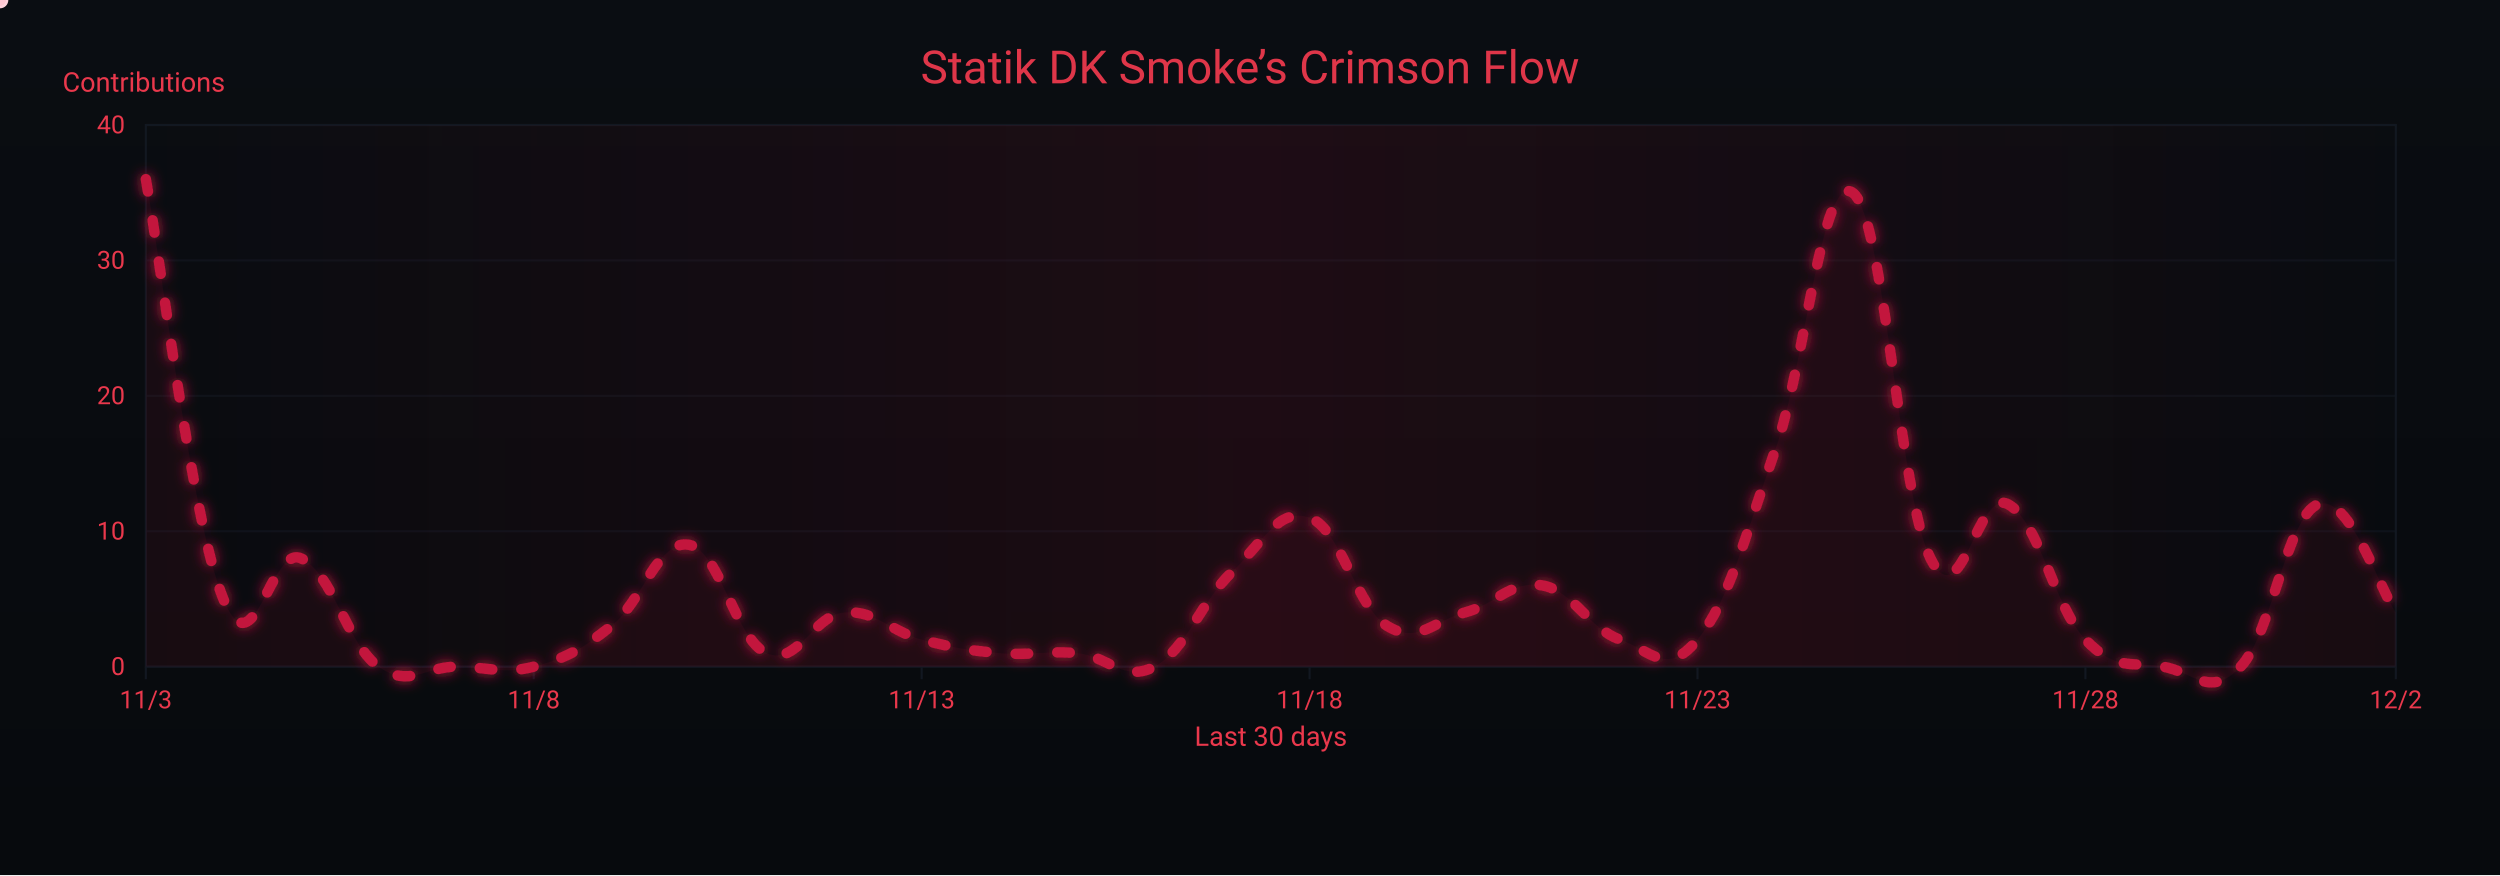
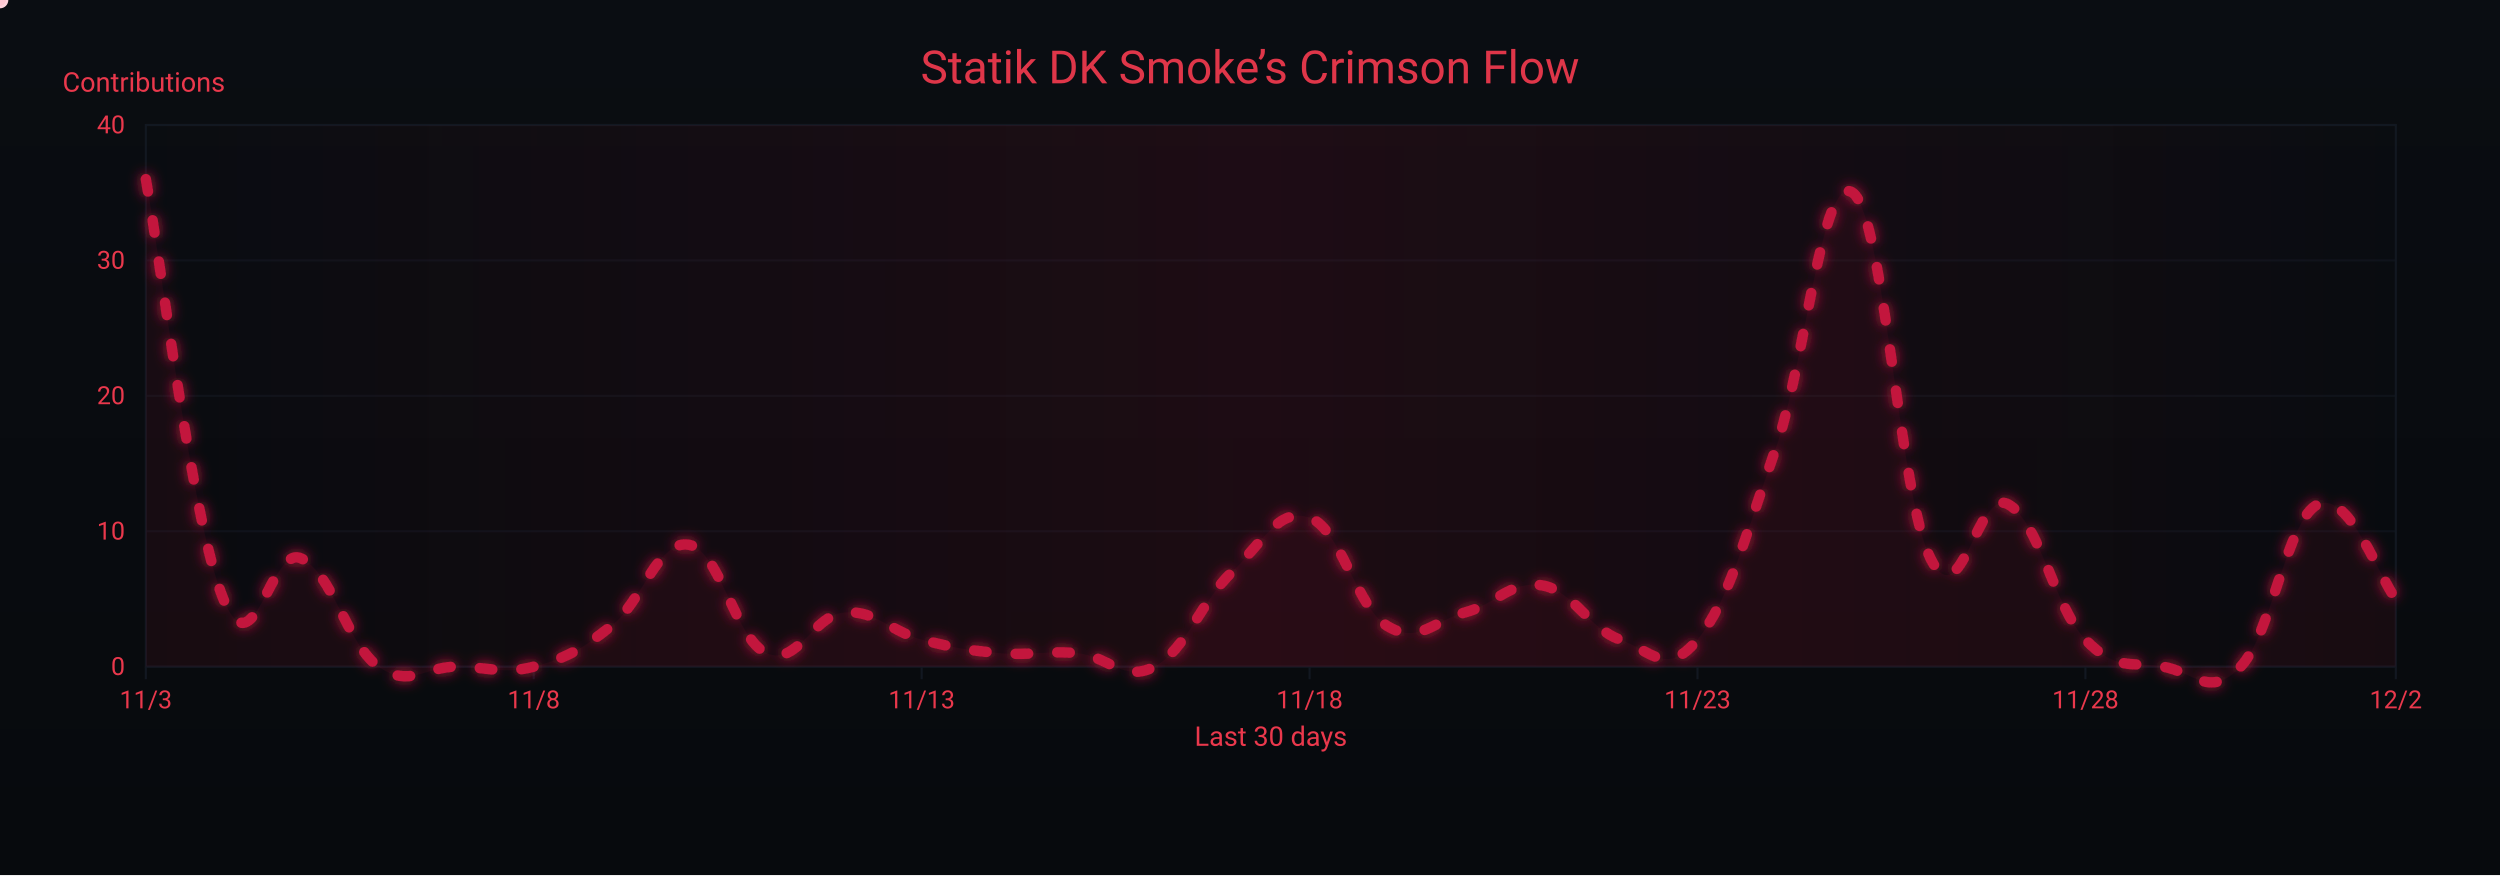
<svg xmlns="http://www.w3.org/2000/svg" width="1200" height="420" viewBox="0 0 1200 420" role="img" aria-label="Crimson Flow Graph">
  <defs>
    <linearGradient id="bgGrad" x1="0" y1="0" x2="0" y2="1">
      <stop offset="0%" stop-color="#0a0d12" />
      <stop offset="100%" stop-color="#070a0d" />
    </linearGradient>
    <filter id="glow">
      <feGaussianBlur stdDeviation="3" result="b1" />
      <feMerge>
        <feMergeNode in="b1" />
        <feMergeNode in="SourceGraphic" />
      </feMerge>
    </filter>
    <linearGradient id="sheen" x1="0" y1="0" x2="1" y2="0">
      <stop offset="0%" stop-color="#9b0e2a" stop-opacity="0" />
      <stop offset="50%" stop-color="#9b0e2a" stop-opacity=".14" />
      <stop offset="100%" stop-color="#9b0e2a" stop-opacity="0" />
      <animateTransform attributeName="gradientTransform" type="translate" from="-1 0" to="1 0" dur="9s" repeatCount="indefinite" />
    </linearGradient>
  </defs>
  <rect width="1200" height="420" fill="url(#bgGrad)" />
  <rect x="70" y="60" width="1080" height="260" fill="none" stroke="#121821" stroke-width="1" />
  <g font-family="ui-sans-serif,system-ui,-apple-system,Segoe UI,Roboto,Ubuntu,Arial" font-size="12">
    <path d="M70,320.0 H1150" stroke="#121821" stroke-width="1" opacity="0.6" />
    <text x="60" y="324.0" text-anchor="end" fill="#ea384c">0</text>
    <path d="M70,255.0 H1150" stroke="#121821" stroke-width="1" opacity="0.6" />
    <text x="60" y="259.0" text-anchor="end" fill="#ea384c">10</text>
    <path d="M70,190.0 H1150" stroke="#121821" stroke-width="1" opacity="0.6" />
    <text x="60" y="194.0" text-anchor="end" fill="#ea384c">20</text>
    <path d="M70,125.0 H1150" stroke="#121821" stroke-width="1" opacity="0.6" />
    <text x="60" y="129.0" text-anchor="end" fill="#ea384c">30</text>
    <path d="M70,60.0 H1150" stroke="#121821" stroke-width="1" opacity="0.6" />
    <text x="60" y="64.0" text-anchor="end" fill="#ea384c">40</text>
    <text x="30" y="44" fill="#ea384c" font-size="13">Contributions</text>
  </g>
  <g font-family="ui-sans-serif,system-ui,-apple-system,Segoe UI,Roboto,Ubuntu,Arial" font-size="12">
    <path d="M70.0,320 V326" stroke="#121821" stroke-width="1" />
    <text x="70.0" y="340" text-anchor="middle" fill="#ea384c">11/3</text>
    <path d="M256.2,320 V326" stroke="#121821" stroke-width="1" />
    <text x="256.2" y="340" text-anchor="middle" fill="#ea384c">11/8</text>
    <path d="M442.4,320 V326" stroke="#121821" stroke-width="1" />
    <text x="442.4" y="340" text-anchor="middle" fill="#ea384c">11/13</text>
    <path d="M628.6,320 V326" stroke="#121821" stroke-width="1" />
    <text x="628.6" y="340" text-anchor="middle" fill="#ea384c">11/18</text>
    <path d="M814.8,320 V326" stroke="#121821" stroke-width="1" />
    <text x="814.8" y="340" text-anchor="middle" fill="#ea384c">11/23</text>
    <path d="M1001.0,320 V326" stroke="#121821" stroke-width="1" />
    <text x="1001.0" y="340" text-anchor="middle" fill="#ea384c">11/28</text>
    <path d="M1150.0,320 V326" stroke="#121821" stroke-width="1" />
    <text x="1150.0" y="340" text-anchor="middle" fill="#ea384c">12/2</text>
    <text x="610" y="358" text-anchor="middle" fill="#ea384c" font-size="13">Last 30 days</text>
  </g>
  <rect x="70" y="60" width="1080" height="260" fill="url(#sheen)" />
  <text x="600" y="40" text-anchor="middle" font-family="ui-sans-serif,system-ui,-apple-system,Segoe UI,Roboto,Ubuntu,Arial" font-size="22" fill="#ea384c" opacity=".95">Statik DK Smoke’s Crimson Flow</text>
-   <path d="M70.0,86.0 C77.4,126.3 92.3,251.1 107.2,287.5 C122.1,323.9 129.6,261.5 144.5,268.0 C159.4,274.5 166.8,309.6 181.7,320.0 C196.6,330.4 204.1,320.0 219.0,320.0 C233.9,320.0 241.3,323.9 256.2,320.0 C271.1,316.1 278.6,312.2 293.4,300.5 C308.3,288.8 315.8,258.9 330.7,261.5 C345.6,264.1 353.0,307.0 367.9,313.5 C382.8,320.0 390.3,295.3 405.2,294.0 C420.1,292.7 427.5,303.1 442.4,307.0 C457.3,310.9 464.8,312.2 479.7,313.5 C494.6,314.8 502.0,312.2 516.9,313.5 C531.8,314.8 539.2,327.8 554.1,320.0 C569.0,312.2 576.5,288.8 591.4,274.5 C606.3,260.2 613.7,243.3 628.6,248.5 C643.5,253.7 651.0,291.4 665.9,300.5 C680.8,309.6 688.2,297.9 703.1,294.0 C718.0,290.1 725.4,278.4 740.3,281.0 C755.2,283.6 762.7,301.8 777.6,307.0 C792.5,312.2 799.9,325.2 814.8,307.0 C829.7,288.8 837.2,258.9 852.1,216.0 C867.0,173.1 874.4,82.1 889.3,92.5 C904.2,102.9 911.7,238.1 926.6,268.0 C941.4,297.9 948.9,234.2 963.8,242.0 C978.7,249.8 986.1,291.4 1001.0,307.0 C1015.9,322.6 1023.4,317.4 1038.3,320.0 C1053.2,322.6 1060.6,335.6 1075.5,320.0 C1090.4,304.4 1097.9,247.2 1112.8,242.0 C1127.7,236.8 1142.6,283.6 1150.0,294.0 L 1150,320 L 70,320 Z" fill="#7a0f26" opacity=".13">
+   <path d="M70.0,86.0 C77.4,126.3 92.3,251.1 107.2,287.5 C122.1,323.9 129.6,261.5 144.5,268.0 C159.4,274.5 166.8,309.6 181.7,320.0 C196.6,330.4 204.1,320.0 219.0,320.0 C233.9,320.0 241.3,323.9 256.2,320.0 C271.1,316.1 278.6,312.2 293.4,300.5 C308.3,288.8 315.8,258.9 330.7,261.5 C345.6,264.1 353.0,307.0 367.9,313.5 C382.8,320.0 390.3,295.3 405.2,294.0 C420.1,292.7 427.5,303.1 442.4,307.0 C457.3,310.9 464.8,312.2 479.7,313.5 C494.6,314.8 502.0,312.2 516.9,313.5 C531.8,314.8 539.2,327.8 554.1,320.0 C569.0,312.2 576.5,288.8 591.4,274.5 C606.3,260.2 613.7,243.3 628.6,248.5 C643.5,253.7 651.0,291.4 665.9,300.5 C680.8,309.6 688.2,297.9 703.1,294.0 C718.0,290.1 725.4,278.4 740.3,281.0 C755.2,283.6 762.7,301.8 777.6,307.0 C792.5,312.2 799.9,325.2 814.8,307.0 C829.7,288.8 837.2,258.9 852.1,216.0 C867.0,173.1 874.4,82.1 889.3,92.5 C904.2,102.9 911.7,238.1 926.6,268.0 C941.4,297.9 948.9,234.2 963.8,242.0 C978.7,249.8 986.1,291.4 1001.0,307.0 C1015.9,322.6 1023.4,317.4 1038.3,320.0 C1053.2,322.6 1060.6,335.6 1075.5,320.0 C1090.4,304.4 1097.9,248.5 1112.8,242.0 C1127.7,235.5 1142.6,278.4 1150.0,287.5 L 1150,320 L 70,320 Z" fill="#7a0f26" opacity=".13">
    <animate attributeName="opacity" values=".10;.17;.10" dur="6s" repeatCount="indefinite" />
  </path>
-   <path id="curve" d="M70.0,86.0 C77.4,126.3 92.3,251.1 107.2,287.5 C122.1,323.9 129.6,261.5 144.5,268.0 C159.4,274.5 166.8,309.6 181.7,320.0 C196.6,330.4 204.1,320.0 219.0,320.0 C233.9,320.0 241.3,323.9 256.2,320.0 C271.1,316.1 278.6,312.2 293.4,300.5 C308.3,288.8 315.8,258.9 330.7,261.5 C345.6,264.1 353.0,307.0 367.9,313.5 C382.8,320.0 390.3,295.3 405.2,294.0 C420.1,292.7 427.5,303.1 442.4,307.0 C457.3,310.9 464.8,312.2 479.7,313.5 C494.6,314.8 502.0,312.2 516.9,313.5 C531.8,314.8 539.2,327.8 554.1,320.0 C569.0,312.2 576.5,288.8 591.4,274.5 C606.3,260.2 613.7,243.3 628.6,248.5 C643.5,253.7 651.0,291.4 665.9,300.5 C680.8,309.6 688.2,297.9 703.1,294.0 C718.0,290.1 725.4,278.4 740.3,281.0 C755.2,283.6 762.7,301.8 777.6,307.0 C792.5,312.2 799.9,325.2 814.8,307.0 C829.7,288.8 837.2,258.9 852.1,216.0 C867.0,173.1 874.4,82.1 889.3,92.5 C904.2,102.9 911.7,238.1 926.6,268.0 C941.4,297.9 948.9,234.2 963.8,242.0 C978.7,249.8 986.1,291.4 1001.0,307.0 C1015.9,322.6 1023.4,317.4 1038.3,320.0 C1053.2,322.6 1060.6,335.6 1075.5,320.0 C1090.4,304.4 1097.9,247.2 1112.8,242.0 C1127.7,236.8 1142.6,283.6 1150.0,294.0" fill="none" stroke="#c3193d" stroke-width="5" stroke-linecap="round" stroke-linejoin="round" stroke-dasharray="6 14" filter="url(#glow)">
+   <path id="curve" d="M70.0,86.0 C77.4,126.3 92.3,251.1 107.2,287.5 C122.1,323.9 129.6,261.5 144.5,268.0 C159.4,274.5 166.8,309.6 181.7,320.0 C196.6,330.4 204.1,320.0 219.0,320.0 C233.9,320.0 241.3,323.9 256.2,320.0 C271.1,316.1 278.6,312.2 293.4,300.5 C308.3,288.8 315.8,258.9 330.7,261.5 C345.6,264.1 353.0,307.0 367.9,313.5 C382.8,320.0 390.3,295.3 405.2,294.0 C420.1,292.7 427.5,303.1 442.4,307.0 C457.3,310.9 464.8,312.2 479.7,313.5 C494.6,314.8 502.0,312.2 516.9,313.5 C531.8,314.8 539.2,327.8 554.1,320.0 C569.0,312.2 576.5,288.8 591.4,274.5 C606.3,260.2 613.7,243.3 628.6,248.5 C643.5,253.7 651.0,291.4 665.9,300.5 C680.8,309.6 688.2,297.9 703.1,294.0 C718.0,290.1 725.4,278.4 740.3,281.0 C755.2,283.6 762.7,301.8 777.6,307.0 C792.5,312.2 799.9,325.2 814.8,307.0 C829.7,288.8 837.2,258.9 852.1,216.0 C867.0,173.1 874.4,82.1 889.3,92.5 C904.2,102.9 911.7,238.1 926.6,268.0 C941.4,297.9 948.9,234.2 963.8,242.0 C978.7,249.8 986.1,291.4 1001.0,307.0 C1015.9,322.6 1023.4,317.4 1038.3,320.0 C1053.2,322.6 1060.6,335.6 1075.5,320.0 C1090.4,304.4 1097.9,248.5 1112.8,242.0 C1127.7,235.5 1142.6,278.4 1150.0,287.5" fill="none" stroke="#c3193d" stroke-width="5" stroke-linecap="round" stroke-linejoin="round" stroke-dasharray="6 14" filter="url(#glow)">
    <animate attributeName="stroke-dashoffset" values="0;-220" dur="4.8s" repeatCount="indefinite" />
  </path>
  <g fill="#ffd1db">
    <circle r="4">
      <animateMotion dur="7s" rotate="auto" repeatCount="indefinite">
        <mpath href="#curve" />
      </animateMotion>
      <animate attributeName="opacity" values="1;.3;1" dur="2.2s" repeatCount="indefinite" />
    </circle>
    <circle r="3" fill="#ffffff">
      <animateMotion dur="8.2s" begin="1s" rotate="auto" repeatCount="indefinite">
        <mpath href="#curve" />
      </animateMotion>
      <animate attributeName="opacity" values=".7;.2;.7" dur="2.4s" repeatCount="indefinite" />
    </circle>
    <circle r="3" fill="#ffc7d3">
      <animateMotion dur="6s" begin="2s" rotate="auto" repeatCount="indefinite">
        <mpath href="#curve" />
      </animateMotion>
      <animate attributeName="opacity" values=".8;.3;.8" dur="2s" repeatCount="indefinite" />
    </circle>
  </g>
</svg>
